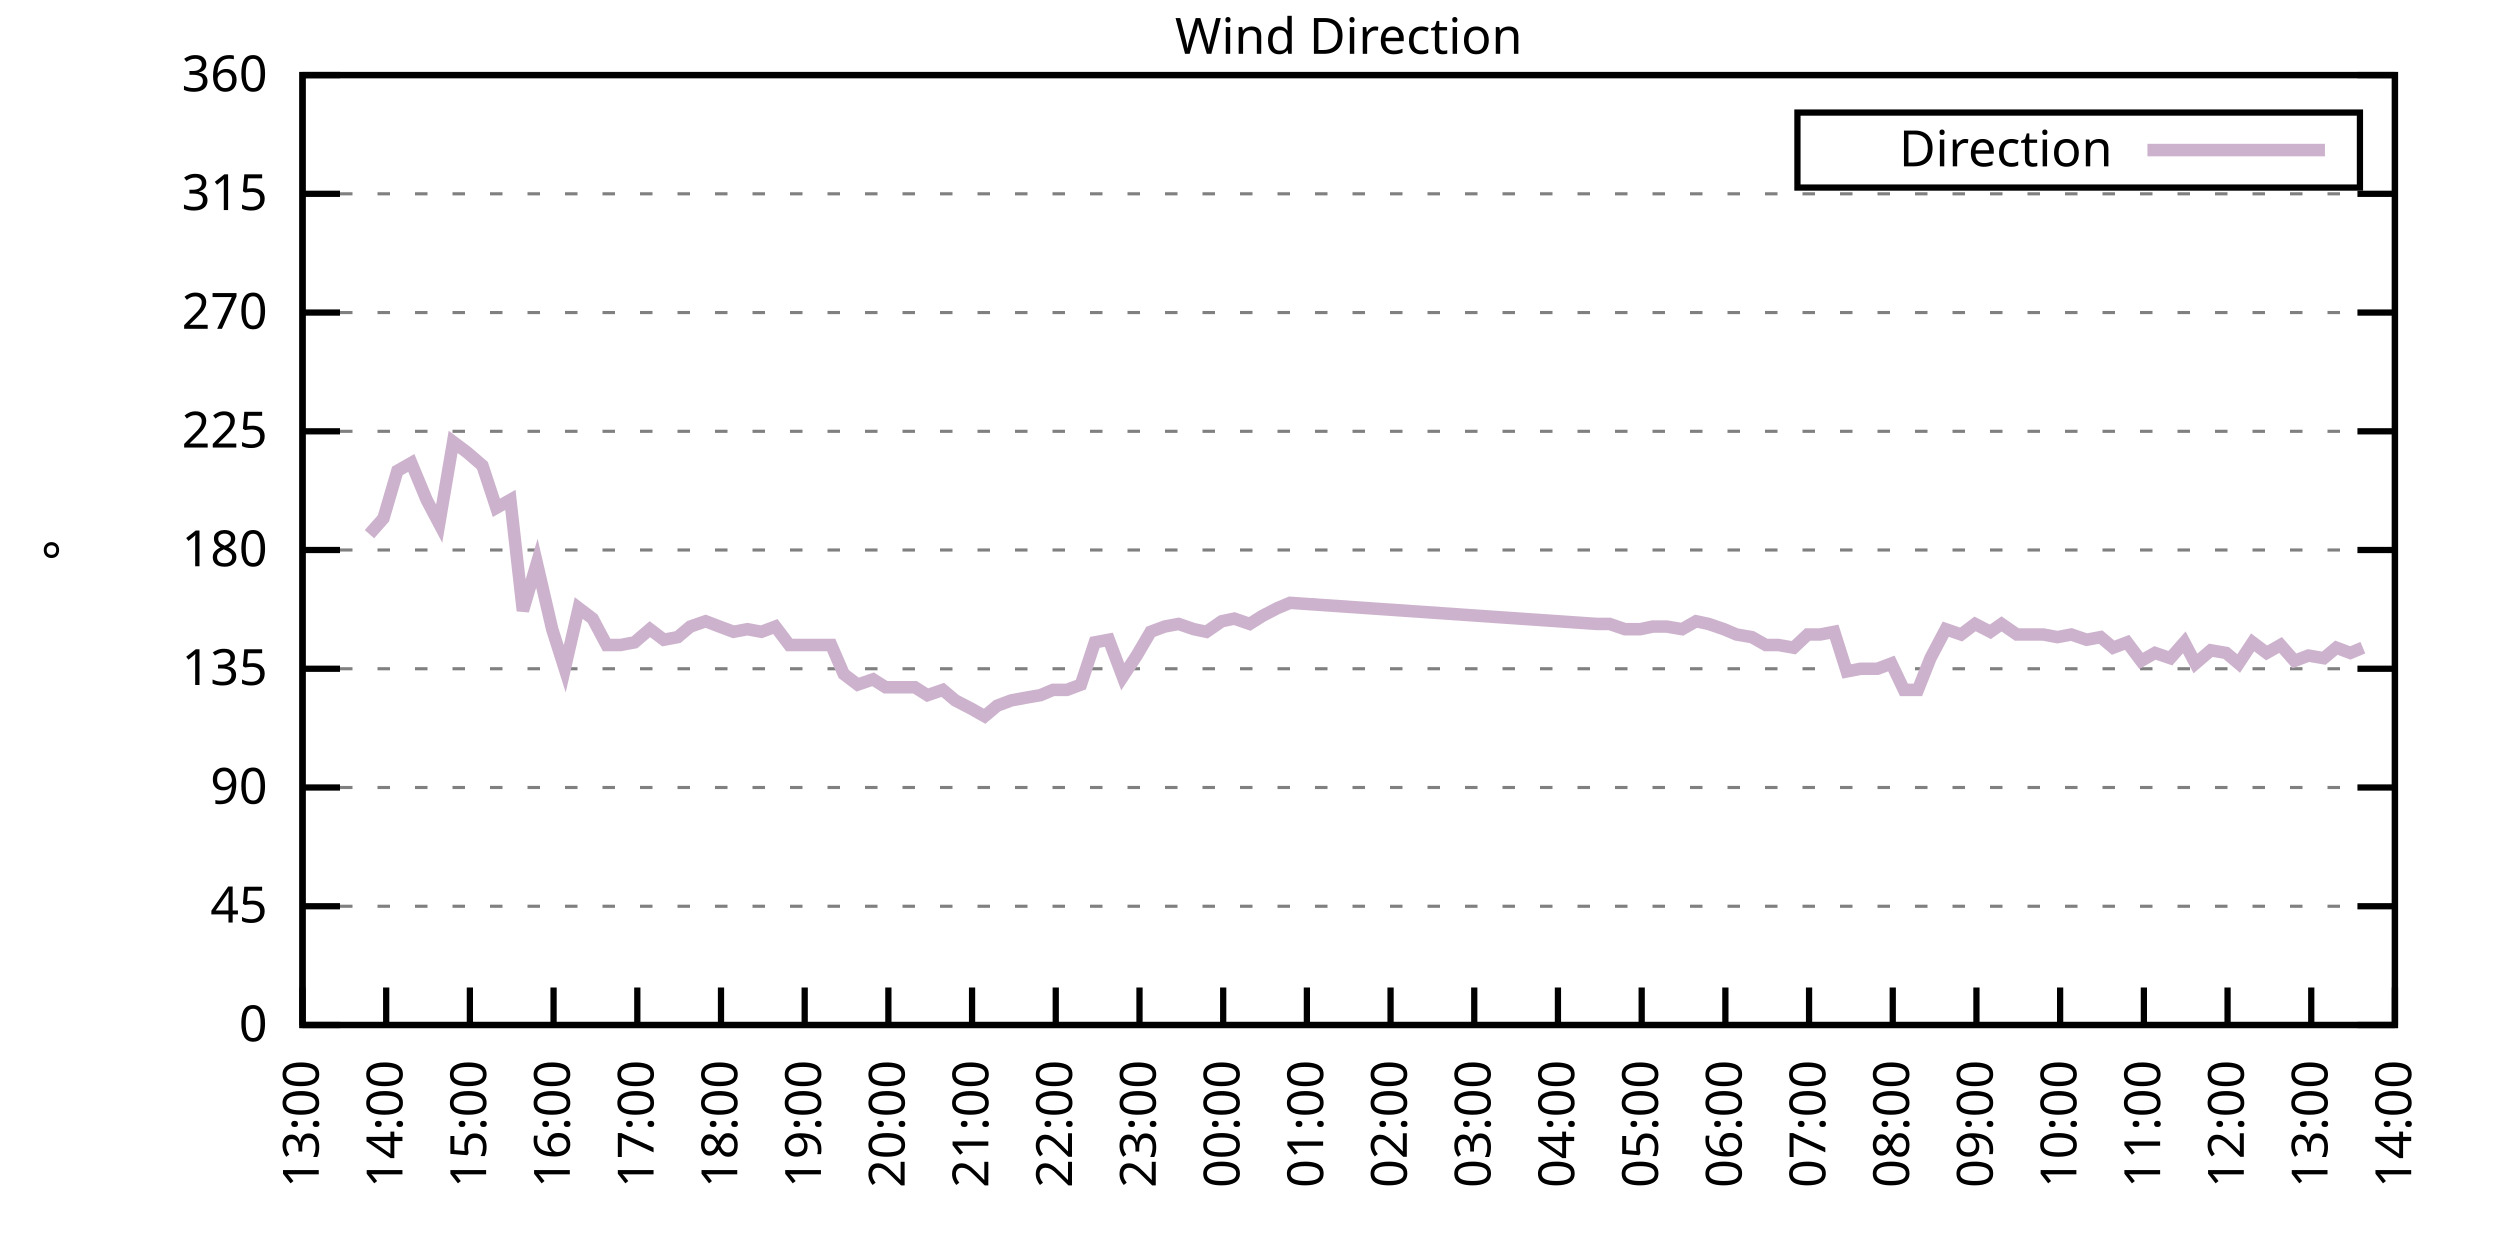
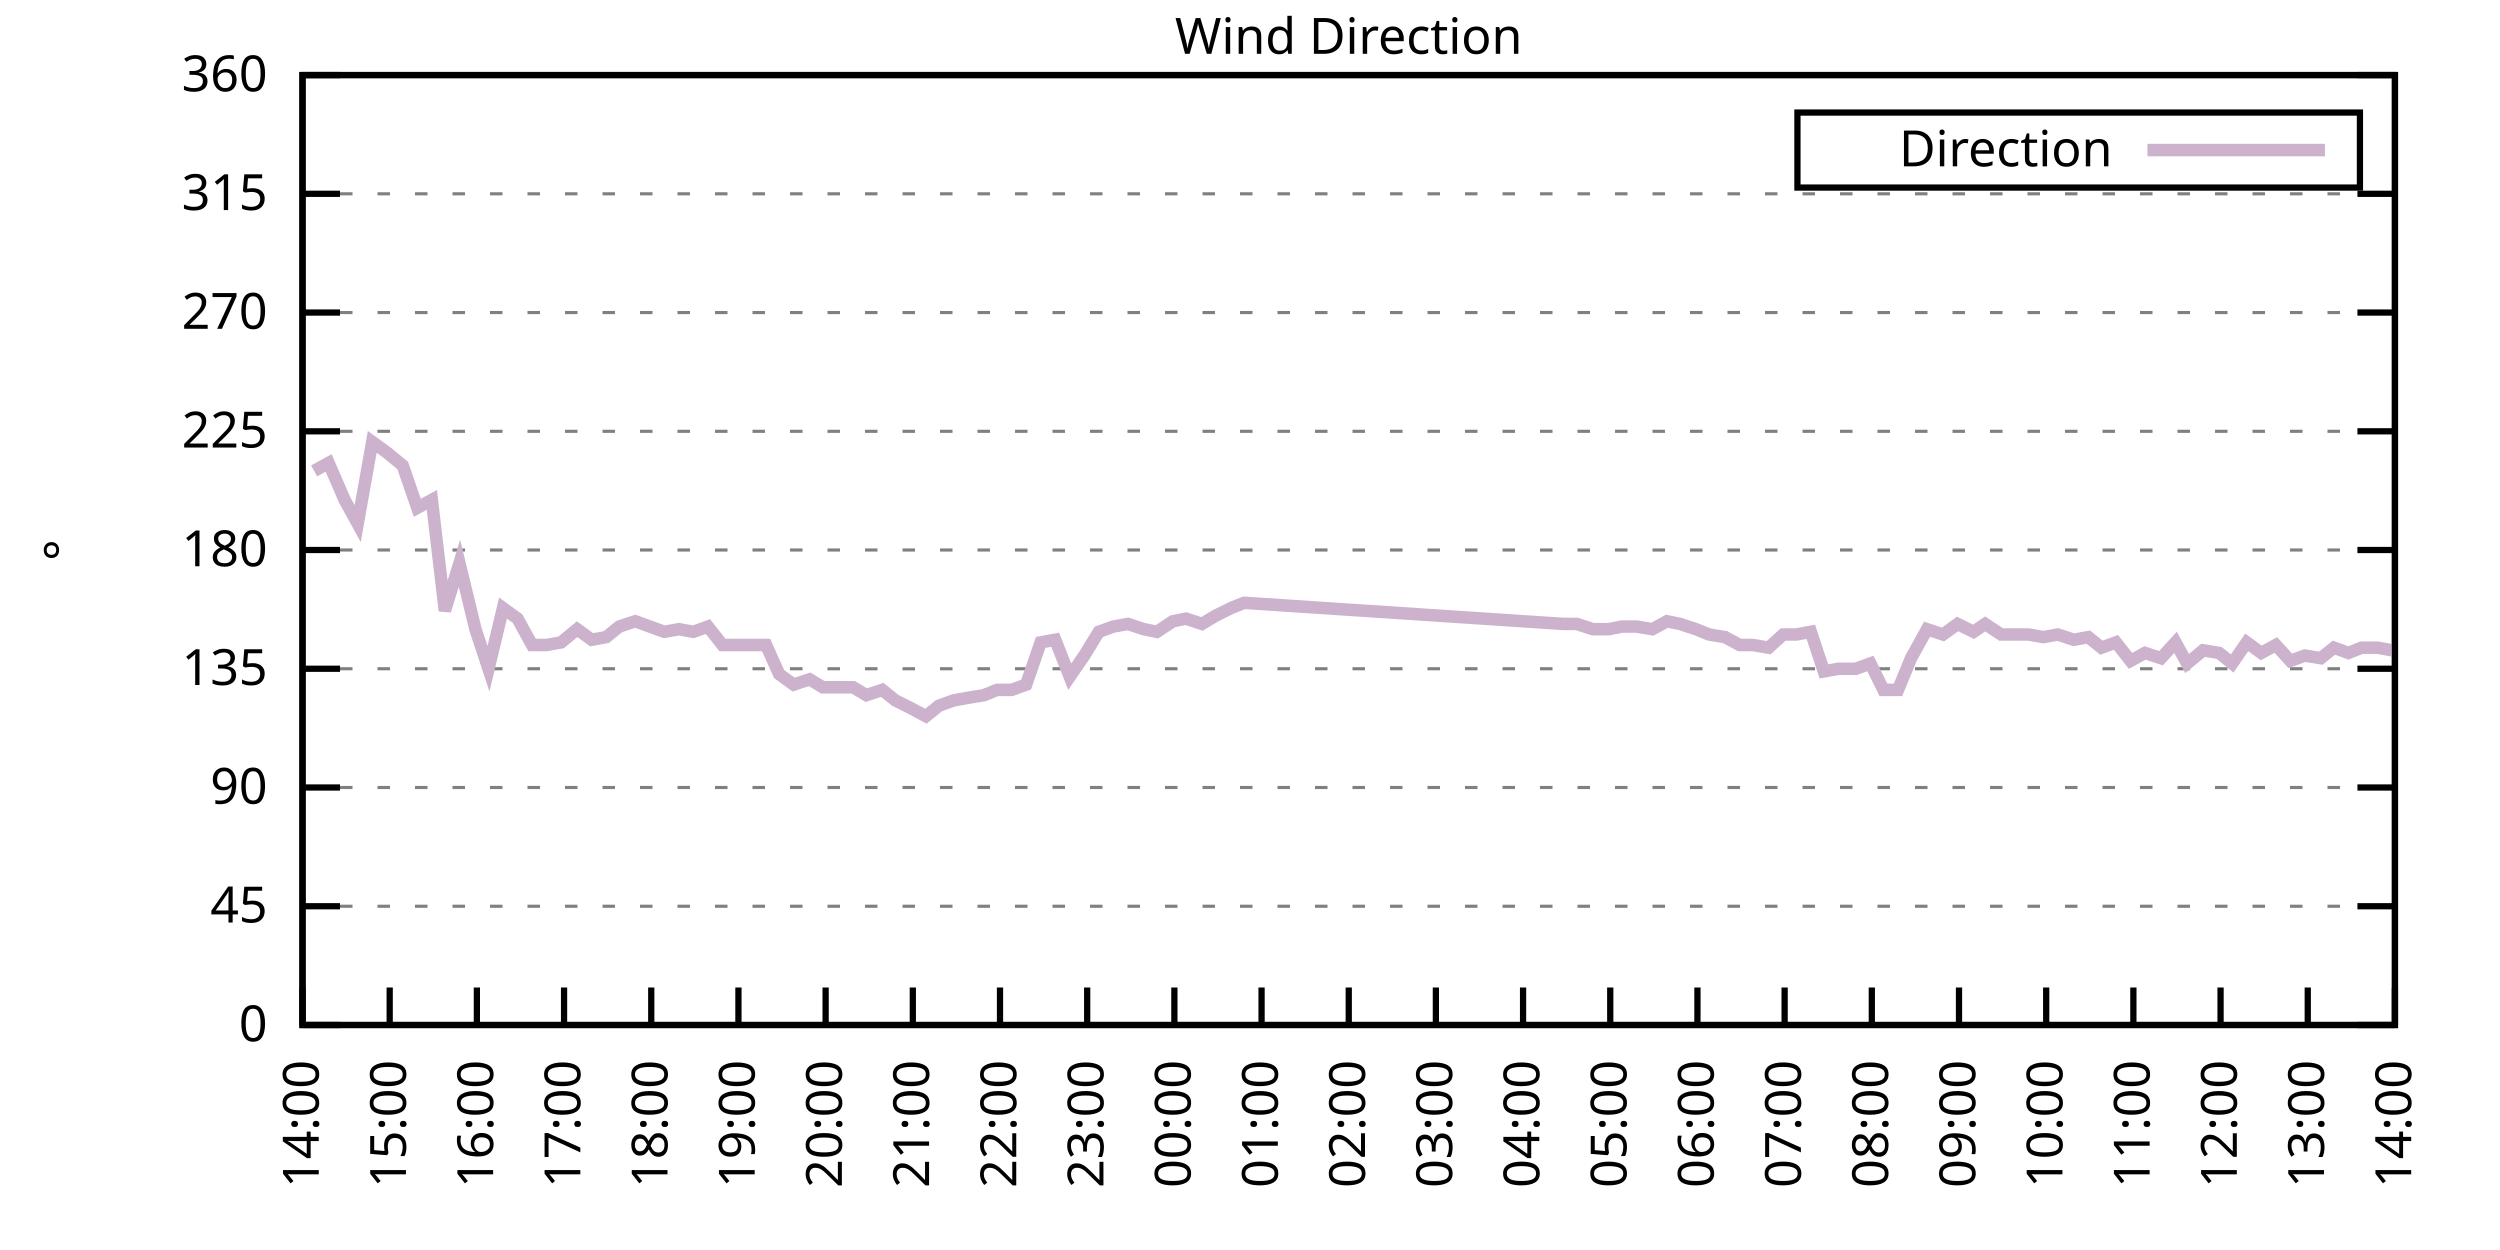
<svg xmlns="http://www.w3.org/2000/svg" xmlns:xlink="http://www.w3.org/1999/xlink" width="400" height="200" viewBox="0 0 400 200">
  <g id="gnuplot_canvas">
    <rect x="0" y="0" width="400" height="200" fill="none" />
    <defs>
      <circle id="gpDot" r="0.5" stroke-width="0.5" stroke="currentColor" />
      <path id="gpPt0" stroke-width="0.333" stroke="currentColor" d="M-1,0 h2 M0,-1 v2" />
      <path id="gpPt1" stroke-width="0.333" stroke="currentColor" d="M-1,-1 L1,1 M1,-1 L-1,1" />
      <path id="gpPt2" stroke-width="0.333" stroke="currentColor" d="M-1,0 L1,0 M0,-1 L0,1 M-1,-1 L1,1 M-1,1 L1,-1" />
      <rect id="gpPt3" stroke-width="0.333" stroke="currentColor" x="-1" y="-1" width="2" height="2" />
      <rect id="gpPt4" stroke-width="0.333" stroke="currentColor" fill="currentColor" x="-1" y="-1" width="2" height="2" />
      <circle id="gpPt5" stroke-width="0.333" stroke="currentColor" cx="0" cy="0" r="1" />
      <use xlink:href="#gpPt5" id="gpPt6" fill="currentColor" stroke="none" />
      <path id="gpPt7" stroke-width="0.333" stroke="currentColor" d="M0,-1.33 L-1.33,0.67 L1.33,0.67 z" />
      <use xlink:href="#gpPt7" id="gpPt8" fill="currentColor" stroke="none" />
      <use xlink:href="#gpPt7" id="gpPt9" stroke="currentColor" transform="rotate(180)" />
      <use xlink:href="#gpPt9" id="gpPt10" fill="currentColor" stroke="none" />
      <use xlink:href="#gpPt3" id="gpPt11" stroke="currentColor" transform="rotate(45)" />
      <use xlink:href="#gpPt11" id="gpPt12" fill="currentColor" stroke="none" />
      <path id="gpPt13" stroke-width="0.333" stroke="currentColor" d="M0,1.330 L1.265,0.411 L0.782,-1.067 L-0.782,-1.076 L-1.265,0.411 z" />
      <use xlink:href="#gpPt13" id="gpPt14" fill="currentColor" stroke="none" />
      <filter id="textbox" filterUnits="objectBoundingBox" x="0" y="0" height="1" width="1">
        <feFlood flood-color="white" flood-opacity="1" result="bgnd" />
        <feComposite in="SourceGraphic" in2="bgnd" operator="atop" />
      </filter>
      <filter id="greybox" filterUnits="objectBoundingBox" x="0" y="0" height="1" width="1">
        <feFlood flood-color="lightgrey" flood-opacity="1" result="grey" />
        <feComposite in="SourceGraphic" in2="grey" operator="atop" />
      </filter>
    </defs>
    <g fill="none" color="white" stroke="currentColor" stroke-width="1.00" stroke-linecap="butt" stroke-linejoin="miter">
</g>
    <g fill="none" color="black" stroke="currentColor" stroke-width="1.00" stroke-linecap="butt" stroke-linejoin="miter">
      <g stroke="none" shape-rendering="crispEdges">
        <polygon fill="rgb(255, 255, 255)" points="48.40,164.00 383.18,164.00 383.18,12.02 48.40,12.02 " />
      </g>
    </g>
    <g fill="none" color="black" stroke="currentColor" stroke-width="1.00" stroke-linecap="butt" stroke-linejoin="miter">
</g>
    <g fill="none" color="black" stroke="black" stroke-width="0.50" stroke-linecap="butt" stroke-linejoin="miter">
</g>
    <g fill="none" color="gray" stroke="currentColor" stroke-width="0.50" stroke-linecap="butt" stroke-linejoin="miter">
      <path stroke="gray" stroke-dasharray="2,4" class="gridline" d="M48.40,164.00 L383.19,164.00  " />
    </g>
    <g fill="none" color="gray" stroke="gray" stroke-width="1.00" stroke-linecap="butt" stroke-linejoin="miter">
</g>
    <g fill="none" color="black" stroke="currentColor" stroke-width="1.00" stroke-linecap="butt" stroke-linejoin="miter">
      <path stroke="black" d="M48.40,164.00 L54.40,164.00 M383.19,164.00 L377.19,164.00  " />
      <g transform="translate(42.80,166.60)" stroke="none" fill="black" font-family="Sans" font-size="8.00" text-anchor="end">
        <text>
          <tspan font-family="Sans"> 0</tspan>
        </text>
      </g>
    </g>
    <g fill="none" color="black" stroke="currentColor" stroke-width="1.00" stroke-linecap="butt" stroke-linejoin="miter">
</g>
    <g fill="none" color="black" stroke="black" stroke-width="0.50" stroke-linecap="butt" stroke-linejoin="miter">
</g>
    <g fill="none" color="gray" stroke="currentColor" stroke-width="0.50" stroke-linecap="butt" stroke-linejoin="miter">
      <path stroke="gray" stroke-dasharray="2,4" class="gridline" d="M48.40,145.00 L383.19,145.00  " />
    </g>
    <g fill="none" color="gray" stroke="gray" stroke-width="1.00" stroke-linecap="butt" stroke-linejoin="miter">
</g>
    <g fill="none" color="black" stroke="currentColor" stroke-width="1.00" stroke-linecap="butt" stroke-linejoin="miter">
      <path stroke="black" d="M48.40,145.00 L54.40,145.00 M383.19,145.00 L377.19,145.00  " />
      <g transform="translate(42.80,147.60)" stroke="none" fill="black" font-family="Sans" font-size="8.00" text-anchor="end">
        <text>
          <tspan font-family="Sans"> 45</tspan>
        </text>
      </g>
    </g>
    <g fill="none" color="black" stroke="currentColor" stroke-width="1.00" stroke-linecap="butt" stroke-linejoin="miter">
</g>
    <g fill="none" color="black" stroke="black" stroke-width="0.50" stroke-linecap="butt" stroke-linejoin="miter">
</g>
    <g fill="none" color="gray" stroke="currentColor" stroke-width="0.50" stroke-linecap="butt" stroke-linejoin="miter">
      <path stroke="gray" stroke-dasharray="2,4" class="gridline" d="M48.40,126.00 L383.19,126.00  " />
    </g>
    <g fill="none" color="gray" stroke="gray" stroke-width="1.00" stroke-linecap="butt" stroke-linejoin="miter">
</g>
    <g fill="none" color="black" stroke="currentColor" stroke-width="1.00" stroke-linecap="butt" stroke-linejoin="miter">
      <path stroke="black" d="M48.40,126.00 L54.40,126.00 M383.19,126.00 L377.19,126.00  " />
      <g transform="translate(42.80,128.60)" stroke="none" fill="black" font-family="Sans" font-size="8.00" text-anchor="end">
        <text>
          <tspan font-family="Sans"> 90</tspan>
        </text>
      </g>
    </g>
    <g fill="none" color="black" stroke="currentColor" stroke-width="1.00" stroke-linecap="butt" stroke-linejoin="miter">
</g>
    <g fill="none" color="black" stroke="black" stroke-width="0.50" stroke-linecap="butt" stroke-linejoin="miter">
</g>
    <g fill="none" color="gray" stroke="currentColor" stroke-width="0.50" stroke-linecap="butt" stroke-linejoin="miter">
      <path stroke="gray" stroke-dasharray="2,4" class="gridline" d="M48.40,107.00 L383.19,107.00  " />
    </g>
    <g fill="none" color="gray" stroke="gray" stroke-width="1.00" stroke-linecap="butt" stroke-linejoin="miter">
</g>
    <g fill="none" color="black" stroke="currentColor" stroke-width="1.00" stroke-linecap="butt" stroke-linejoin="miter">
      <path stroke="black" d="M48.40,107.00 L54.40,107.00 M383.19,107.00 L377.19,107.00  " />
      <g transform="translate(42.80,109.60)" stroke="none" fill="black" font-family="Sans" font-size="8.00" text-anchor="end">
        <text>
          <tspan font-family="Sans"> 135</tspan>
        </text>
      </g>
    </g>
    <g fill="none" color="black" stroke="currentColor" stroke-width="1.00" stroke-linecap="butt" stroke-linejoin="miter">
</g>
    <g fill="none" color="black" stroke="black" stroke-width="0.50" stroke-linecap="butt" stroke-linejoin="miter">
</g>
    <g fill="none" color="gray" stroke="currentColor" stroke-width="0.50" stroke-linecap="butt" stroke-linejoin="miter">
      <path stroke="gray" stroke-dasharray="2,4" class="gridline" d="M48.40,88.00 L383.19,88.00  " />
    </g>
    <g fill="none" color="gray" stroke="gray" stroke-width="1.00" stroke-linecap="butt" stroke-linejoin="miter">
</g>
    <g fill="none" color="black" stroke="currentColor" stroke-width="1.00" stroke-linecap="butt" stroke-linejoin="miter">
      <path stroke="black" d="M48.40,88.00 L54.40,88.00 M383.19,88.00 L377.19,88.00  " />
      <g transform="translate(42.80,90.60)" stroke="none" fill="black" font-family="Sans" font-size="8.00" text-anchor="end">
        <text>
          <tspan font-family="Sans"> 180</tspan>
        </text>
      </g>
    </g>
    <g fill="none" color="black" stroke="currentColor" stroke-width="1.00" stroke-linecap="butt" stroke-linejoin="miter">
</g>
    <g fill="none" color="black" stroke="black" stroke-width="0.50" stroke-linecap="butt" stroke-linejoin="miter">
</g>
    <g fill="none" color="gray" stroke="currentColor" stroke-width="0.50" stroke-linecap="butt" stroke-linejoin="miter">
      <path stroke="gray" stroke-dasharray="2,4" class="gridline" d="M48.40,69.01 L383.19,69.01  " />
    </g>
    <g fill="none" color="gray" stroke="gray" stroke-width="1.00" stroke-linecap="butt" stroke-linejoin="miter">
</g>
    <g fill="none" color="black" stroke="currentColor" stroke-width="1.00" stroke-linecap="butt" stroke-linejoin="miter">
      <path stroke="black" d="M48.40,69.01 L54.40,69.01 M383.19,69.01 L377.19,69.01  " />
      <g transform="translate(42.80,71.61)" stroke="none" fill="black" font-family="Sans" font-size="8.00" text-anchor="end">
        <text>
          <tspan font-family="Sans"> 225</tspan>
        </text>
      </g>
    </g>
    <g fill="none" color="black" stroke="currentColor" stroke-width="1.00" stroke-linecap="butt" stroke-linejoin="miter">
</g>
    <g fill="none" color="black" stroke="black" stroke-width="0.50" stroke-linecap="butt" stroke-linejoin="miter">
</g>
    <g fill="none" color="gray" stroke="currentColor" stroke-width="0.50" stroke-linecap="butt" stroke-linejoin="miter">
      <path stroke="gray" stroke-dasharray="2,4" class="gridline" d="M48.40,50.01 L383.19,50.01  " />
    </g>
    <g fill="none" color="gray" stroke="gray" stroke-width="1.00" stroke-linecap="butt" stroke-linejoin="miter">
</g>
    <g fill="none" color="black" stroke="currentColor" stroke-width="1.00" stroke-linecap="butt" stroke-linejoin="miter">
      <path stroke="black" d="M48.40,50.01 L54.40,50.01 M383.19,50.01 L377.19,50.01  " />
      <g transform="translate(42.80,52.61)" stroke="none" fill="black" font-family="Sans" font-size="8.00" text-anchor="end">
        <text>
          <tspan font-family="Sans"> 270</tspan>
        </text>
      </g>
    </g>
    <g fill="none" color="black" stroke="currentColor" stroke-width="1.00" stroke-linecap="butt" stroke-linejoin="miter">
</g>
    <g fill="none" color="black" stroke="black" stroke-width="0.50" stroke-linecap="butt" stroke-linejoin="miter">
</g>
    <g fill="none" color="gray" stroke="currentColor" stroke-width="0.50" stroke-linecap="butt" stroke-linejoin="miter">
      <path stroke="gray" stroke-dasharray="2,4" class="gridline" d="M48.40,31.01 L383.19,31.01  " />
    </g>
    <g fill="none" color="gray" stroke="gray" stroke-width="1.00" stroke-linecap="butt" stroke-linejoin="miter">
</g>
    <g fill="none" color="black" stroke="currentColor" stroke-width="1.00" stroke-linecap="butt" stroke-linejoin="miter">
      <path stroke="black" d="M48.40,31.01 L54.40,31.01 M383.19,31.01 L377.19,31.01  " />
      <g transform="translate(42.80,33.61)" stroke="none" fill="black" font-family="Sans" font-size="8.00" text-anchor="end">
        <text>
          <tspan font-family="Sans"> 315</tspan>
        </text>
      </g>
    </g>
    <g fill="none" color="black" stroke="currentColor" stroke-width="1.00" stroke-linecap="butt" stroke-linejoin="miter">
</g>
    <g fill="none" color="black" stroke="black" stroke-width="0.50" stroke-linecap="butt" stroke-linejoin="miter">
</g>
    <g fill="none" color="gray" stroke="currentColor" stroke-width="0.50" stroke-linecap="butt" stroke-linejoin="miter">
      <path stroke="gray" stroke-dasharray="2,4" class="gridline" d="M48.40,12.01 L383.19,12.01  " />
    </g>
    <g fill="none" color="gray" stroke="gray" stroke-width="1.00" stroke-linecap="butt" stroke-linejoin="miter">
</g>
    <g fill="none" color="black" stroke="currentColor" stroke-width="1.00" stroke-linecap="butt" stroke-linejoin="miter">
      <path stroke="black" d="M48.40,12.01 L54.40,12.01 M383.19,12.01 L377.19,12.01  " />
      <g transform="translate(42.80,14.61)" stroke="none" fill="black" font-family="Sans" font-size="8.00" text-anchor="end">
        <text>
          <tspan font-family="Sans"> 360</tspan>
        </text>
      </g>
    </g>
    <g fill="none" color="black" stroke="currentColor" stroke-width="1.00" stroke-linecap="butt" stroke-linejoin="miter">
      <path stroke="black" d="M48.40,164.00 L48.40,158.00  " />
      <g transform="translate(51.00,169.60) rotate(270.00)" stroke="none" fill="black" font-family="Sans" font-size="8.00" text-anchor="end">
        <text>
-           <tspan font-family="Sans">13:00</tspan>
-         </text>
-       </g>
-     </g>
-     <g fill="none" color="black" stroke="currentColor" stroke-width="1.00" stroke-linecap="butt" stroke-linejoin="miter">
-       <path stroke="black" d="M61.79,164.00 L61.79,158.00  " />
-       <g transform="translate(64.39,169.60) rotate(270.00)" stroke="none" fill="black" font-family="Sans" font-size="8.00" text-anchor="end">
-         <text>
          <tspan font-family="Sans">14:00</tspan>
        </text>
      </g>
    </g>
    <g fill="none" color="black" stroke="currentColor" stroke-width="1.00" stroke-linecap="butt" stroke-linejoin="miter">
-       <path stroke="black" d="M75.18,164.00 L75.18,158.00  " />
-       <g transform="translate(77.78,169.60) rotate(270.00)" stroke="none" fill="black" font-family="Sans" font-size="8.00" text-anchor="end">
+       <path stroke="black" d="M62.35,164.00 L62.35,158.00  " />
+       <g transform="translate(64.95,169.60) rotate(270.00)" stroke="none" fill="black" font-family="Sans" font-size="8.00" text-anchor="end">
        <text>
          <tspan font-family="Sans">15:00</tspan>
        </text>
      </g>
    </g>
    <g fill="none" color="black" stroke="currentColor" stroke-width="1.00" stroke-linecap="butt" stroke-linejoin="miter">
-       <path stroke="black" d="M88.57,164.00 L88.57,158.00  " />
-       <g transform="translate(91.17,169.60) rotate(270.00)" stroke="none" fill="black" font-family="Sans" font-size="8.00" text-anchor="end">
+       <path stroke="black" d="M76.30,164.00 L76.30,158.00  " />
+       <g transform="translate(78.90,169.60) rotate(270.00)" stroke="none" fill="black" font-family="Sans" font-size="8.00" text-anchor="end">
        <text>
          <tspan font-family="Sans">16:00</tspan>
        </text>
      </g>
    </g>
    <g fill="none" color="black" stroke="currentColor" stroke-width="1.00" stroke-linecap="butt" stroke-linejoin="miter">
-       <path stroke="black" d="M101.97,164.00 L101.97,158.00  " />
-       <g transform="translate(104.57,169.60) rotate(270.00)" stroke="none" fill="black" font-family="Sans" font-size="8.00" text-anchor="end">
+       <path stroke="black" d="M90.25,164.00 L90.25,158.00  " />
+       <g transform="translate(92.85,169.60) rotate(270.00)" stroke="none" fill="black" font-family="Sans" font-size="8.00" text-anchor="end">
        <text>
          <tspan font-family="Sans">17:00</tspan>
        </text>
      </g>
    </g>
    <g fill="none" color="black" stroke="currentColor" stroke-width="1.00" stroke-linecap="butt" stroke-linejoin="miter">
-       <path stroke="black" d="M115.36,164.00 L115.36,158.00  " />
-       <g transform="translate(117.96,169.60) rotate(270.00)" stroke="none" fill="black" font-family="Sans" font-size="8.00" text-anchor="end">
+       <path stroke="black" d="M104.20,164.00 L104.20,158.00  " />
+       <g transform="translate(106.80,169.60) rotate(270.00)" stroke="none" fill="black" font-family="Sans" font-size="8.00" text-anchor="end">
        <text>
          <tspan font-family="Sans">18:00</tspan>
        </text>
      </g>
    </g>
    <g fill="none" color="black" stroke="currentColor" stroke-width="1.00" stroke-linecap="butt" stroke-linejoin="miter">
-       <path stroke="black" d="M128.75,164.00 L128.75,158.00  " />
-       <g transform="translate(131.35,169.60) rotate(270.00)" stroke="none" fill="black" font-family="Sans" font-size="8.00" text-anchor="end">
+       <path stroke="black" d="M118.15,164.00 L118.15,158.00  " />
+       <g transform="translate(120.75,169.60) rotate(270.00)" stroke="none" fill="black" font-family="Sans" font-size="8.00" text-anchor="end">
        <text>
          <tspan font-family="Sans">19:00</tspan>
        </text>
      </g>
    </g>
    <g fill="none" color="black" stroke="currentColor" stroke-width="1.00" stroke-linecap="butt" stroke-linejoin="miter">
-       <path stroke="black" d="M142.14,164.00 L142.14,158.00  " />
-       <g transform="translate(144.74,169.60) rotate(270.00)" stroke="none" fill="black" font-family="Sans" font-size="8.00" text-anchor="end">
+       <path stroke="black" d="M132.10,164.00 L132.10,158.00  " />
+       <g transform="translate(134.70,169.60) rotate(270.00)" stroke="none" fill="black" font-family="Sans" font-size="8.00" text-anchor="end">
        <text>
          <tspan font-family="Sans">20:00</tspan>
        </text>
      </g>
    </g>
    <g fill="none" color="black" stroke="currentColor" stroke-width="1.00" stroke-linecap="butt" stroke-linejoin="miter">
-       <path stroke="black" d="M155.53,164.00 L155.53,158.00  " />
-       <g transform="translate(158.13,169.60) rotate(270.00)" stroke="none" fill="black" font-family="Sans" font-size="8.00" text-anchor="end">
+       <path stroke="black" d="M146.05,164.00 L146.05,158.00  " />
+       <g transform="translate(148.65,169.60) rotate(270.00)" stroke="none" fill="black" font-family="Sans" font-size="8.00" text-anchor="end">
        <text>
          <tspan font-family="Sans">21:00</tspan>
        </text>
      </g>
    </g>
    <g fill="none" color="black" stroke="currentColor" stroke-width="1.00" stroke-linecap="butt" stroke-linejoin="miter">
-       <path stroke="black" d="M168.92,164.00 L168.92,158.00  " />
-       <g transform="translate(171.52,169.60) rotate(270.00)" stroke="none" fill="black" font-family="Sans" font-size="8.00" text-anchor="end">
+       <path stroke="black" d="M160.00,164.00 L160.00,158.00  " />
+       <g transform="translate(162.60,169.60) rotate(270.00)" stroke="none" fill="black" font-family="Sans" font-size="8.00" text-anchor="end">
        <text>
          <tspan font-family="Sans">22:00</tspan>
        </text>
      </g>
    </g>
    <g fill="none" color="black" stroke="currentColor" stroke-width="1.00" stroke-linecap="butt" stroke-linejoin="miter">
-       <path stroke="black" d="M182.32,164.00 L182.32,158.00  " />
-       <g transform="translate(184.92,169.60) rotate(270.00)" stroke="none" fill="black" font-family="Sans" font-size="8.00" text-anchor="end">
+       <path stroke="black" d="M173.95,164.00 L173.95,158.00  " />
+       <g transform="translate(176.55,169.60) rotate(270.00)" stroke="none" fill="black" font-family="Sans" font-size="8.00" text-anchor="end">
        <text>
          <tspan font-family="Sans">23:00</tspan>
        </text>
      </g>
    </g>
    <g fill="none" color="black" stroke="currentColor" stroke-width="1.00" stroke-linecap="butt" stroke-linejoin="miter">
-       <path stroke="black" d="M195.71,164.00 L195.71,158.00  " />
-       <g transform="translate(198.31,169.60) rotate(270.00)" stroke="none" fill="black" font-family="Sans" font-size="8.00" text-anchor="end">
+       <path stroke="black" d="M187.90,164.00 L187.90,158.00  " />
+       <g transform="translate(190.50,169.60) rotate(270.00)" stroke="none" fill="black" font-family="Sans" font-size="8.00" text-anchor="end">
        <text>
          <tspan font-family="Sans">00:00</tspan>
        </text>
      </g>
    </g>
    <g fill="none" color="black" stroke="currentColor" stroke-width="1.00" stroke-linecap="butt" stroke-linejoin="miter">
-       <path stroke="black" d="M209.10,164.00 L209.10,158.00  " />
-       <g transform="translate(211.70,169.60) rotate(270.00)" stroke="none" fill="black" font-family="Sans" font-size="8.00" text-anchor="end">
+       <path stroke="black" d="M201.85,164.00 L201.85,158.00  " />
+       <g transform="translate(204.45,169.60) rotate(270.00)" stroke="none" fill="black" font-family="Sans" font-size="8.00" text-anchor="end">
        <text>
          <tspan font-family="Sans">01:00</tspan>
        </text>
      </g>
    </g>
    <g fill="none" color="black" stroke="currentColor" stroke-width="1.00" stroke-linecap="butt" stroke-linejoin="miter">
-       <path stroke="black" d="M222.49,164.00 L222.49,158.00  " />
-       <g transform="translate(225.09,169.60) rotate(270.00)" stroke="none" fill="black" font-family="Sans" font-size="8.00" text-anchor="end">
+       <path stroke="black" d="M215.80,164.00 L215.80,158.00  " />
+       <g transform="translate(218.40,169.60) rotate(270.00)" stroke="none" fill="black" font-family="Sans" font-size="8.00" text-anchor="end">
        <text>
          <tspan font-family="Sans">02:00</tspan>
        </text>
      </g>
    </g>
    <g fill="none" color="black" stroke="currentColor" stroke-width="1.00" stroke-linecap="butt" stroke-linejoin="miter">
-       <path stroke="black" d="M235.88,164.00 L235.88,158.00  " />
-       <g transform="translate(238.48,169.60) rotate(270.00)" stroke="none" fill="black" font-family="Sans" font-size="8.00" text-anchor="end">
+       <path stroke="black" d="M229.74,164.00 L229.74,158.00  " />
+       <g transform="translate(232.34,169.60) rotate(270.00)" stroke="none" fill="black" font-family="Sans" font-size="8.00" text-anchor="end">
        <text>
          <tspan font-family="Sans">03:00</tspan>
        </text>
      </g>
    </g>
    <g fill="none" color="black" stroke="currentColor" stroke-width="1.00" stroke-linecap="butt" stroke-linejoin="miter">
-       <path stroke="black" d="M249.27,164.00 L249.27,158.00  " />
-       <g transform="translate(251.87,169.60) rotate(270.00)" stroke="none" fill="black" font-family="Sans" font-size="8.00" text-anchor="end">
+       <path stroke="black" d="M243.69,164.00 L243.69,158.00  " />
+       <g transform="translate(246.29,169.60) rotate(270.00)" stroke="none" fill="black" font-family="Sans" font-size="8.00" text-anchor="end">
        <text>
          <tspan font-family="Sans">04:00</tspan>
        </text>
      </g>
    </g>
    <g fill="none" color="black" stroke="currentColor" stroke-width="1.00" stroke-linecap="butt" stroke-linejoin="miter">
-       <path stroke="black" d="M262.67,164.00 L262.67,158.00  " />
-       <g transform="translate(265.27,169.60) rotate(270.00)" stroke="none" fill="black" font-family="Sans" font-size="8.00" text-anchor="end">
+       <path stroke="black" d="M257.64,164.00 L257.64,158.00  " />
+       <g transform="translate(260.24,169.60) rotate(270.00)" stroke="none" fill="black" font-family="Sans" font-size="8.00" text-anchor="end">
        <text>
          <tspan font-family="Sans">05:00</tspan>
        </text>
      </g>
    </g>
    <g fill="none" color="black" stroke="currentColor" stroke-width="1.00" stroke-linecap="butt" stroke-linejoin="miter">
-       <path stroke="black" d="M276.06,164.00 L276.06,158.00  " />
-       <g transform="translate(278.66,169.60) rotate(270.00)" stroke="none" fill="black" font-family="Sans" font-size="8.00" text-anchor="end">
+       <path stroke="black" d="M271.59,164.00 L271.59,158.00  " />
+       <g transform="translate(274.19,169.60) rotate(270.00)" stroke="none" fill="black" font-family="Sans" font-size="8.00" text-anchor="end">
        <text>
          <tspan font-family="Sans">06:00</tspan>
        </text>
      </g>
    </g>
    <g fill="none" color="black" stroke="currentColor" stroke-width="1.00" stroke-linecap="butt" stroke-linejoin="miter">
-       <path stroke="black" d="M289.45,164.00 L289.45,158.00  " />
-       <g transform="translate(292.05,169.60) rotate(270.00)" stroke="none" fill="black" font-family="Sans" font-size="8.00" text-anchor="end">
+       <path stroke="black" d="M285.54,164.00 L285.54,158.00  " />
+       <g transform="translate(288.14,169.60) rotate(270.00)" stroke="none" fill="black" font-family="Sans" font-size="8.00" text-anchor="end">
        <text>
          <tspan font-family="Sans">07:00</tspan>
        </text>
      </g>
    </g>
    <g fill="none" color="black" stroke="currentColor" stroke-width="1.00" stroke-linecap="butt" stroke-linejoin="miter">
-       <path stroke="black" d="M302.84,164.00 L302.84,158.00  " />
-       <g transform="translate(305.44,169.60) rotate(270.00)" stroke="none" fill="black" font-family="Sans" font-size="8.00" text-anchor="end">
+       <path stroke="black" d="M299.49,164.00 L299.49,158.00  " />
+       <g transform="translate(302.09,169.60) rotate(270.00)" stroke="none" fill="black" font-family="Sans" font-size="8.00" text-anchor="end">
        <text>
          <tspan font-family="Sans">08:00</tspan>
        </text>
      </g>
    </g>
    <g fill="none" color="black" stroke="currentColor" stroke-width="1.00" stroke-linecap="butt" stroke-linejoin="miter">
-       <path stroke="black" d="M316.23,164.00 L316.23,158.00  " />
-       <g transform="translate(318.83,169.60) rotate(270.00)" stroke="none" fill="black" font-family="Sans" font-size="8.00" text-anchor="end">
+       <path stroke="black" d="M313.44,164.00 L313.44,158.00  " />
+       <g transform="translate(316.04,169.60) rotate(270.00)" stroke="none" fill="black" font-family="Sans" font-size="8.00" text-anchor="end">
        <text>
          <tspan font-family="Sans">09:00</tspan>
        </text>
      </g>
    </g>
    <g fill="none" color="black" stroke="currentColor" stroke-width="1.00" stroke-linecap="butt" stroke-linejoin="miter">
-       <path stroke="black" d="M329.62,164.00 L329.62,158.00  " />
-       <g transform="translate(332.22,169.60) rotate(270.00)" stroke="none" fill="black" font-family="Sans" font-size="8.00" text-anchor="end">
+       <path stroke="black" d="M327.39,164.00 L327.39,158.00  " />
+       <g transform="translate(329.99,169.60) rotate(270.00)" stroke="none" fill="black" font-family="Sans" font-size="8.00" text-anchor="end">
        <text>
          <tspan font-family="Sans">10:00</tspan>
        </text>
      </g>
    </g>
    <g fill="none" color="black" stroke="currentColor" stroke-width="1.00" stroke-linecap="butt" stroke-linejoin="miter">
-       <path stroke="black" d="M343.02,164.00 L343.02,158.00  " />
-       <g transform="translate(345.62,169.60) rotate(270.00)" stroke="none" fill="black" font-family="Sans" font-size="8.00" text-anchor="end">
+       <path stroke="black" d="M341.34,164.00 L341.34,158.00  " />
+       <g transform="translate(343.94,169.60) rotate(270.00)" stroke="none" fill="black" font-family="Sans" font-size="8.00" text-anchor="end">
        <text>
          <tspan font-family="Sans">11:00</tspan>
        </text>
      </g>
    </g>
    <g fill="none" color="black" stroke="currentColor" stroke-width="1.00" stroke-linecap="butt" stroke-linejoin="miter">
-       <path stroke="black" d="M356.41,164.00 L356.41,158.00  " />
-       <g transform="translate(359.01,169.60) rotate(270.00)" stroke="none" fill="black" font-family="Sans" font-size="8.00" text-anchor="end">
+       <path stroke="black" d="M355.29,164.00 L355.29,158.00  " />
+       <g transform="translate(357.89,169.60) rotate(270.00)" stroke="none" fill="black" font-family="Sans" font-size="8.00" text-anchor="end">
        <text>
          <tspan font-family="Sans">12:00</tspan>
        </text>
      </g>
    </g>
    <g fill="none" color="black" stroke="currentColor" stroke-width="1.00" stroke-linecap="butt" stroke-linejoin="miter">
-       <path stroke="black" d="M369.80,164.00 L369.80,158.00  " />
-       <g transform="translate(372.40,169.60) rotate(270.00)" stroke="none" fill="black" font-family="Sans" font-size="8.00" text-anchor="end">
+       <path stroke="black" d="M369.24,164.00 L369.24,158.00  " />
+       <g transform="translate(371.84,169.60) rotate(270.00)" stroke="none" fill="black" font-family="Sans" font-size="8.00" text-anchor="end">
        <text>
          <tspan font-family="Sans">13:00</tspan>
        </text>
      </g>
    </g>
    <g fill="none" color="black" stroke="currentColor" stroke-width="1.00" stroke-linecap="butt" stroke-linejoin="miter">
      <path stroke="black" d="M383.19,164.00 L383.19,158.00  " />
      <g transform="translate(385.79,169.60) rotate(270.00)" stroke="none" fill="black" font-family="Sans" font-size="8.00" text-anchor="end">
        <text>
          <tspan font-family="Sans">14:00</tspan>
        </text>
      </g>
    </g>
    <g fill="none" color="black" stroke="currentColor" stroke-width="1.00" stroke-linecap="butt" stroke-linejoin="miter">
</g>
    <g fill="none" color="black" stroke="currentColor" stroke-width="1.00" stroke-linecap="butt" stroke-linejoin="miter">
      <path stroke="black" d="M48.40,12.01 L48.40,164.00 L383.19,164.00 L383.19,12.01 L48.40,12.01 Z  " />
    </g>
    <g fill="none" color="black" stroke="currentColor" stroke-width="1.00" stroke-linecap="butt" stroke-linejoin="miter">
</g>
    <g fill="none" color="black" stroke="currentColor" stroke-width="1.00" stroke-linecap="butt" stroke-linejoin="miter">
      <path stroke="black" d="M287.59,30.01 L287.59,18.01 L377.59,18.01 L377.59,30.01 L287.59,30.01 Z  " />
    </g>
    <g id="Wind_direction_plot_1">
      <g fill="none" color="white" stroke="black" stroke-width="2.00" stroke-linecap="butt" stroke-linejoin="miter">
</g>
      <g fill="none" color="black" stroke="currentColor" stroke-width="2.00" stroke-linecap="butt" stroke-linejoin="miter">
        <g transform="translate(337.99,26.61)" stroke="none" fill="black" font-family="Sans" font-size="8.00" text-anchor="end">
          <text>
            <tspan font-family="Sans">Direction</tspan>
          </text>
        </g>
      </g>
      <g fill="none" color="black" stroke="currentColor" stroke-width="2.00" stroke-linecap="butt" stroke-linejoin="miter">
-         <path stroke="rgb(204, 178, 204)" d="M343.59,24.01 L371.99,24.01 M59.11,85.47 L61.35,82.94 L63.58,75.34 L65.81,74.07 L68.26,79.98 L70.27,83.78   L72.50,70.70 L74.74,72.38 L77.19,74.49 L79.42,81.25 L81.66,79.98 L83.66,97.72 L85.90,90.12 L88.35,100.67   L90.36,107.00 L92.59,97.29 L94.82,98.98 L97.06,103.20 L99.29,103.20 L101.52,102.78 L103.98,100.67 L106.21,102.36   L108.44,101.94 L110.45,100.25 L112.90,99.40 L115.13,100.25 L117.37,101.09 L119.60,100.67 L121.83,101.09 L124.06,100.25   L126.29,103.20 L130.76,103.20 L132.99,103.20 L135.00,107.85 L137.23,109.54 L139.69,108.69 L141.69,109.96 L144.15,109.96   L146.38,109.96 L148.39,111.23 L150.85,110.38 L152.85,112.07 L155.31,113.34 L157.54,114.60 L159.55,112.91 L161.78,112.07   L164.01,111.65 L166.47,111.23 L168.48,110.38 L170.71,110.38 L172.94,109.54 L175.17,102.78 L177.41,102.36 L179.64,108.27   L181.87,104.89 L184.10,101.09 L186.33,100.25 L188.57,99.83 L191.02,100.67 L193.03,101.09 L195.48,99.40 L197.49,98.98   L199.95,99.83 L201.96,98.56 L204.41,97.29 L206.42,96.45 L255.52,99.83 L257.53,99.83 L259.99,100.67 L262.44,100.67   L264.45,100.25 L266.68,100.25 L269.14,100.67 L271.37,99.40 L273.38,99.83 L275.83,100.67 L277.84,101.52 L280.30,101.94   L282.53,103.20 L284.54,103.20 L286.99,103.63 L289.23,101.52 L291.23,101.52 L293.47,101.09 L295.48,107.43 L297.71,107.00   L300.39,107.00 L302.62,106.16 L304.63,110.38 L306.86,110.38 L308.87,105.31 L311.32,100.67 L313.78,101.52 L316.01,99.83   L318.46,101.09 L320.25,99.83 L322.70,101.52 L324.71,101.52 L326.95,101.52 L329.18,101.94 L331.41,101.52 L333.86,102.36   L336.10,101.94 L338.10,103.63 L340.34,102.78 L342.57,105.74 L344.80,104.47 L347.26,105.31 L349.49,102.78 L351.27,106.16   L353.73,104.05 L356.18,104.47 L358.19,106.16 L360.42,102.78 L362.66,104.47 L364.89,103.20 L367.12,105.74 L369.35,104.89   L371.81,105.31 L373.82,103.63 L376.05,104.47 L378.06,103.63  " />
+         <path stroke="rgb(204, 178, 204)" d="M343.59,24.01 L371.99,24.01 M50.26,75.34 L52.58,74.07 L55.14,79.98 L57.23,83.78 L59.56,70.70 L61.88,72.38   L64.44,74.49 L66.77,81.25 L69.09,79.98 L71.18,97.72 L73.51,90.12 L76.07,100.67 L78.16,107.00 L80.48,97.29   L82.81,98.98 L85.13,103.20 L87.46,103.20 L89.78,102.78 L92.34,100.67 L94.67,102.36 L96.99,101.94 L99.08,100.25   L101.64,99.40 L103.97,100.25 L106.29,101.09 L108.62,100.67 L110.94,101.09 L113.27,100.25 L115.59,103.20 L120.24,103.20   L122.57,103.20 L124.66,107.85 L126.98,109.54 L129.54,108.69 L131.63,109.96 L134.19,109.96 L136.51,109.96 L138.61,111.23   L141.16,110.38 L143.26,112.07 L145.81,113.34 L148.14,114.60 L150.23,112.91 L152.56,112.07 L154.88,111.65 L157.44,111.23   L159.53,110.38 L161.86,110.38 L164.18,109.54 L166.51,102.78 L168.83,102.36 L171.16,108.27 L173.48,104.89 L175.81,101.09   L178.13,100.25 L180.46,99.83 L183.01,100.67 L185.11,101.09 L187.66,99.40 L189.76,98.98 L192.31,99.83 L194.41,98.56   L196.96,97.29 L199.06,96.45 L250.20,99.83 L252.30,99.83 L254.85,100.67 L257.41,100.67 L259.50,100.25 L261.83,100.25   L264.39,100.67 L266.71,99.40 L268.80,99.83 L271.36,100.67 L273.45,101.52 L276.01,101.94 L278.34,103.20 L280.43,103.20   L282.99,103.63 L285.31,101.52 L287.40,101.52 L289.73,101.09 L291.82,107.43 L294.15,107.00 L296.94,107.00 L299.26,106.16   L301.35,110.38 L303.68,110.38 L305.77,105.31 L308.33,100.67 L310.88,101.52 L313.21,99.83 L315.77,101.09 L317.63,99.83   L320.18,101.52 L322.28,101.52 L324.60,101.52 L326.93,101.94 L329.25,101.52 L331.81,102.36 L334.13,101.94 L336.23,103.63   L338.55,102.78 L340.88,105.74 L343.20,104.47 L345.76,105.31 L348.08,102.78 L349.94,106.16 L352.50,104.05 L355.06,104.47   L357.15,106.16 L359.48,102.78 L361.80,104.47 L364.13,103.20 L366.45,105.74 L368.78,104.89 L371.33,105.31 L373.43,103.63   L375.75,104.47 L377.84,103.63 L380.40,103.63 L382.73,104.05  " />
      </g>
    </g>
    <g fill="none" color="black" stroke="currentColor" stroke-width="2.00" stroke-linecap="butt" stroke-linejoin="miter">
</g>
    <g fill="none" color="black" stroke="black" stroke-width="1.00" stroke-linecap="butt" stroke-linejoin="miter">
</g>
    <g fill="none" color="black" stroke="currentColor" stroke-width="1.00" stroke-linecap="butt" stroke-linejoin="miter">
      <path stroke="black" d="M48.40,12.01 L48.40,164.00 L383.19,164.00 L383.19,12.01 L48.40,12.01 Z  " />
      <g transform="translate(12.80,88.01) rotate(270.00)" stroke="none" fill="black" font-family="Sans" font-size="8.00" text-anchor="middle">
        <text>
          <tspan font-family="Sans">°</tspan>
        </text>
      </g>
    </g>
    <g fill="none" color="black" stroke="currentColor" stroke-width="1.00" stroke-linecap="butt" stroke-linejoin="miter">
</g>
    <g fill="none" color="black" stroke="currentColor" stroke-width="1.00" stroke-linecap="butt" stroke-linejoin="miter">
      <g transform="translate(215.79,8.61)" stroke="none" fill="black" font-family="Sans" font-size="8.00" text-anchor="middle">
        <text>
          <tspan font-family="Sans">Wind Direction</tspan>
        </text>
      </g>
    </g>
    <g fill="none" color="black" stroke="currentColor" stroke-width="1.00" stroke-linecap="butt" stroke-linejoin="miter">
</g>
  </g>
</svg>
